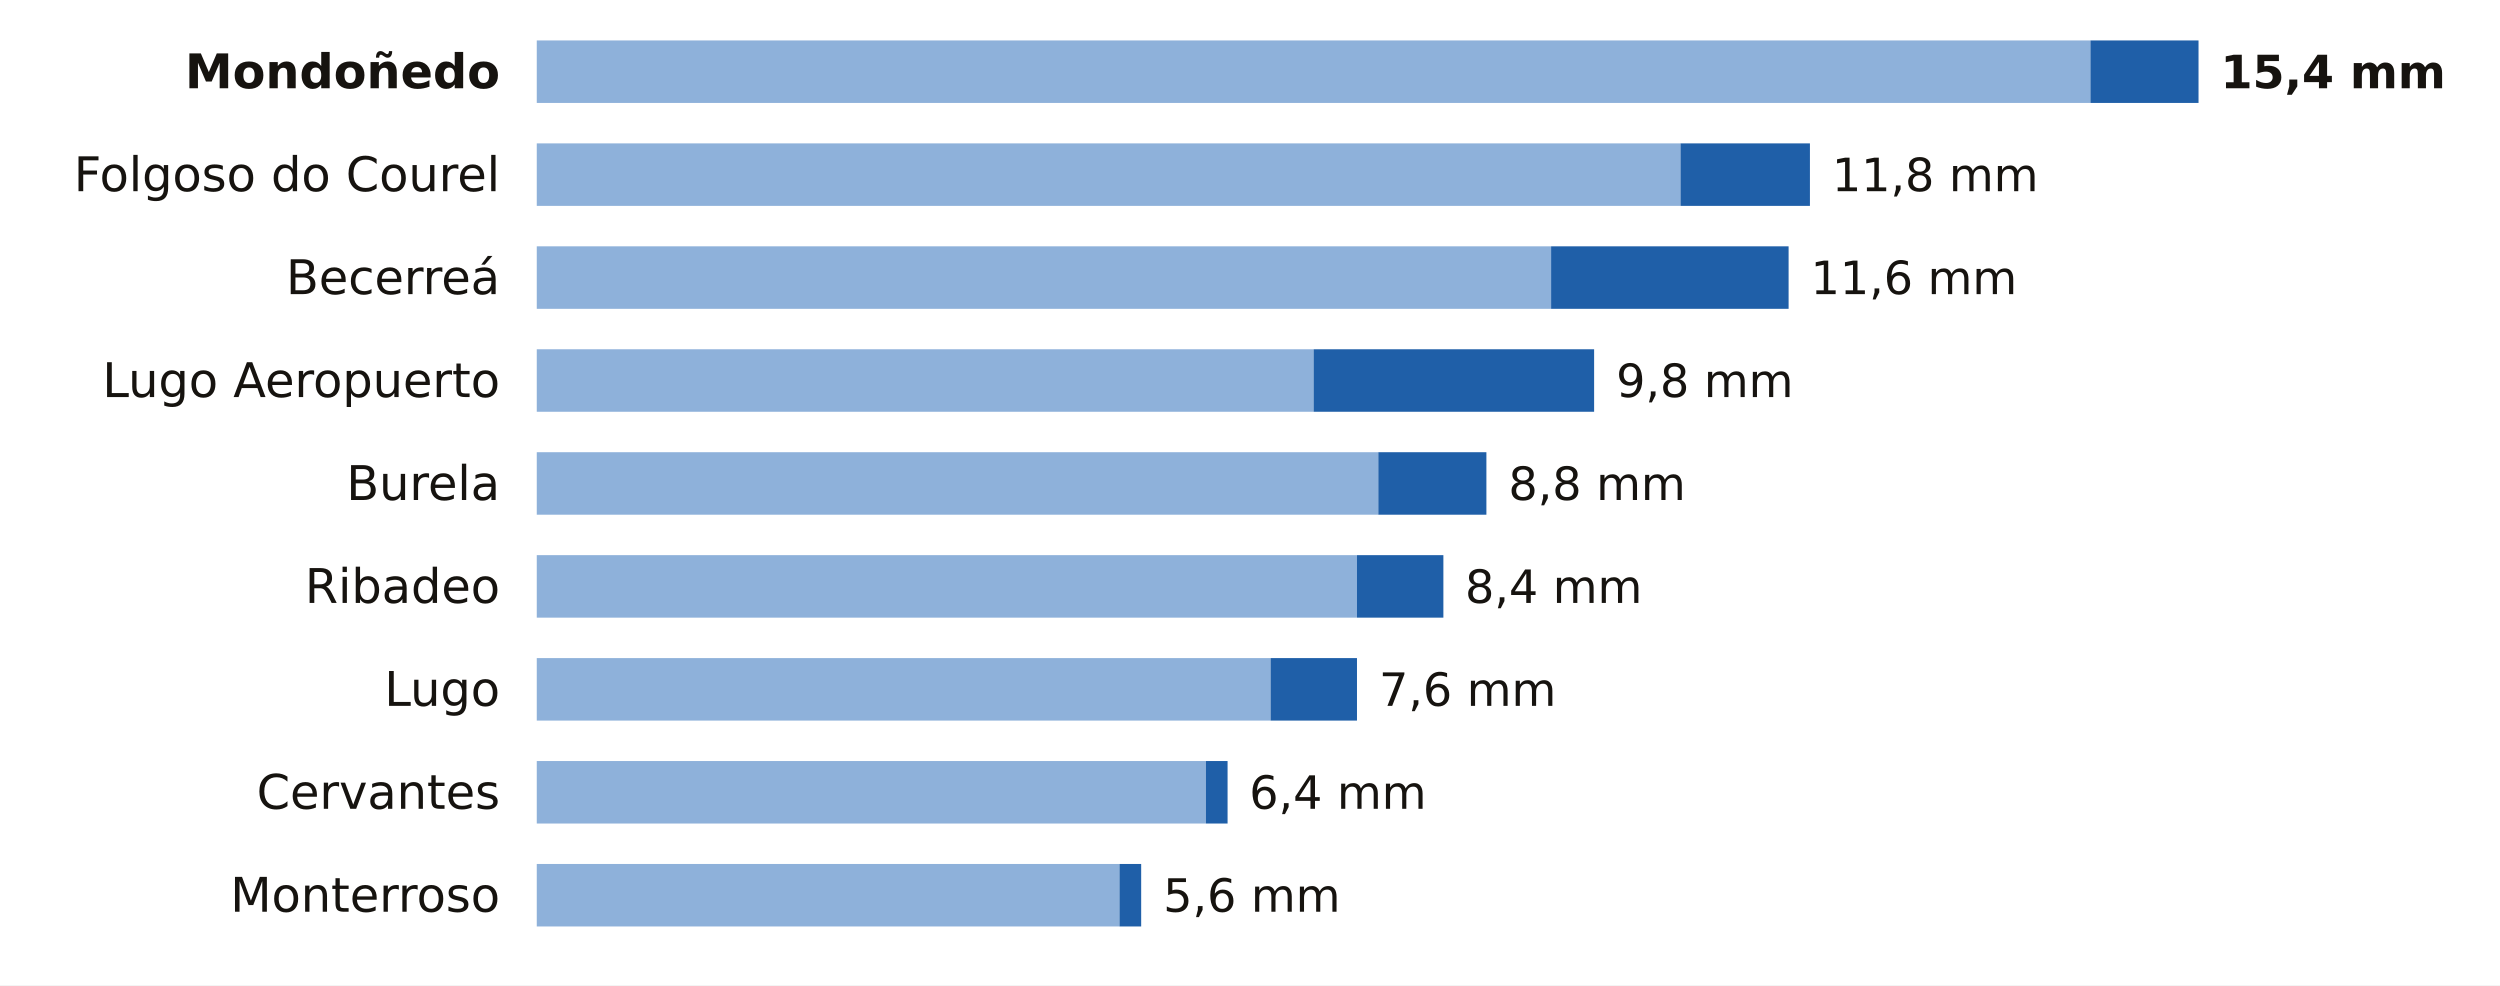
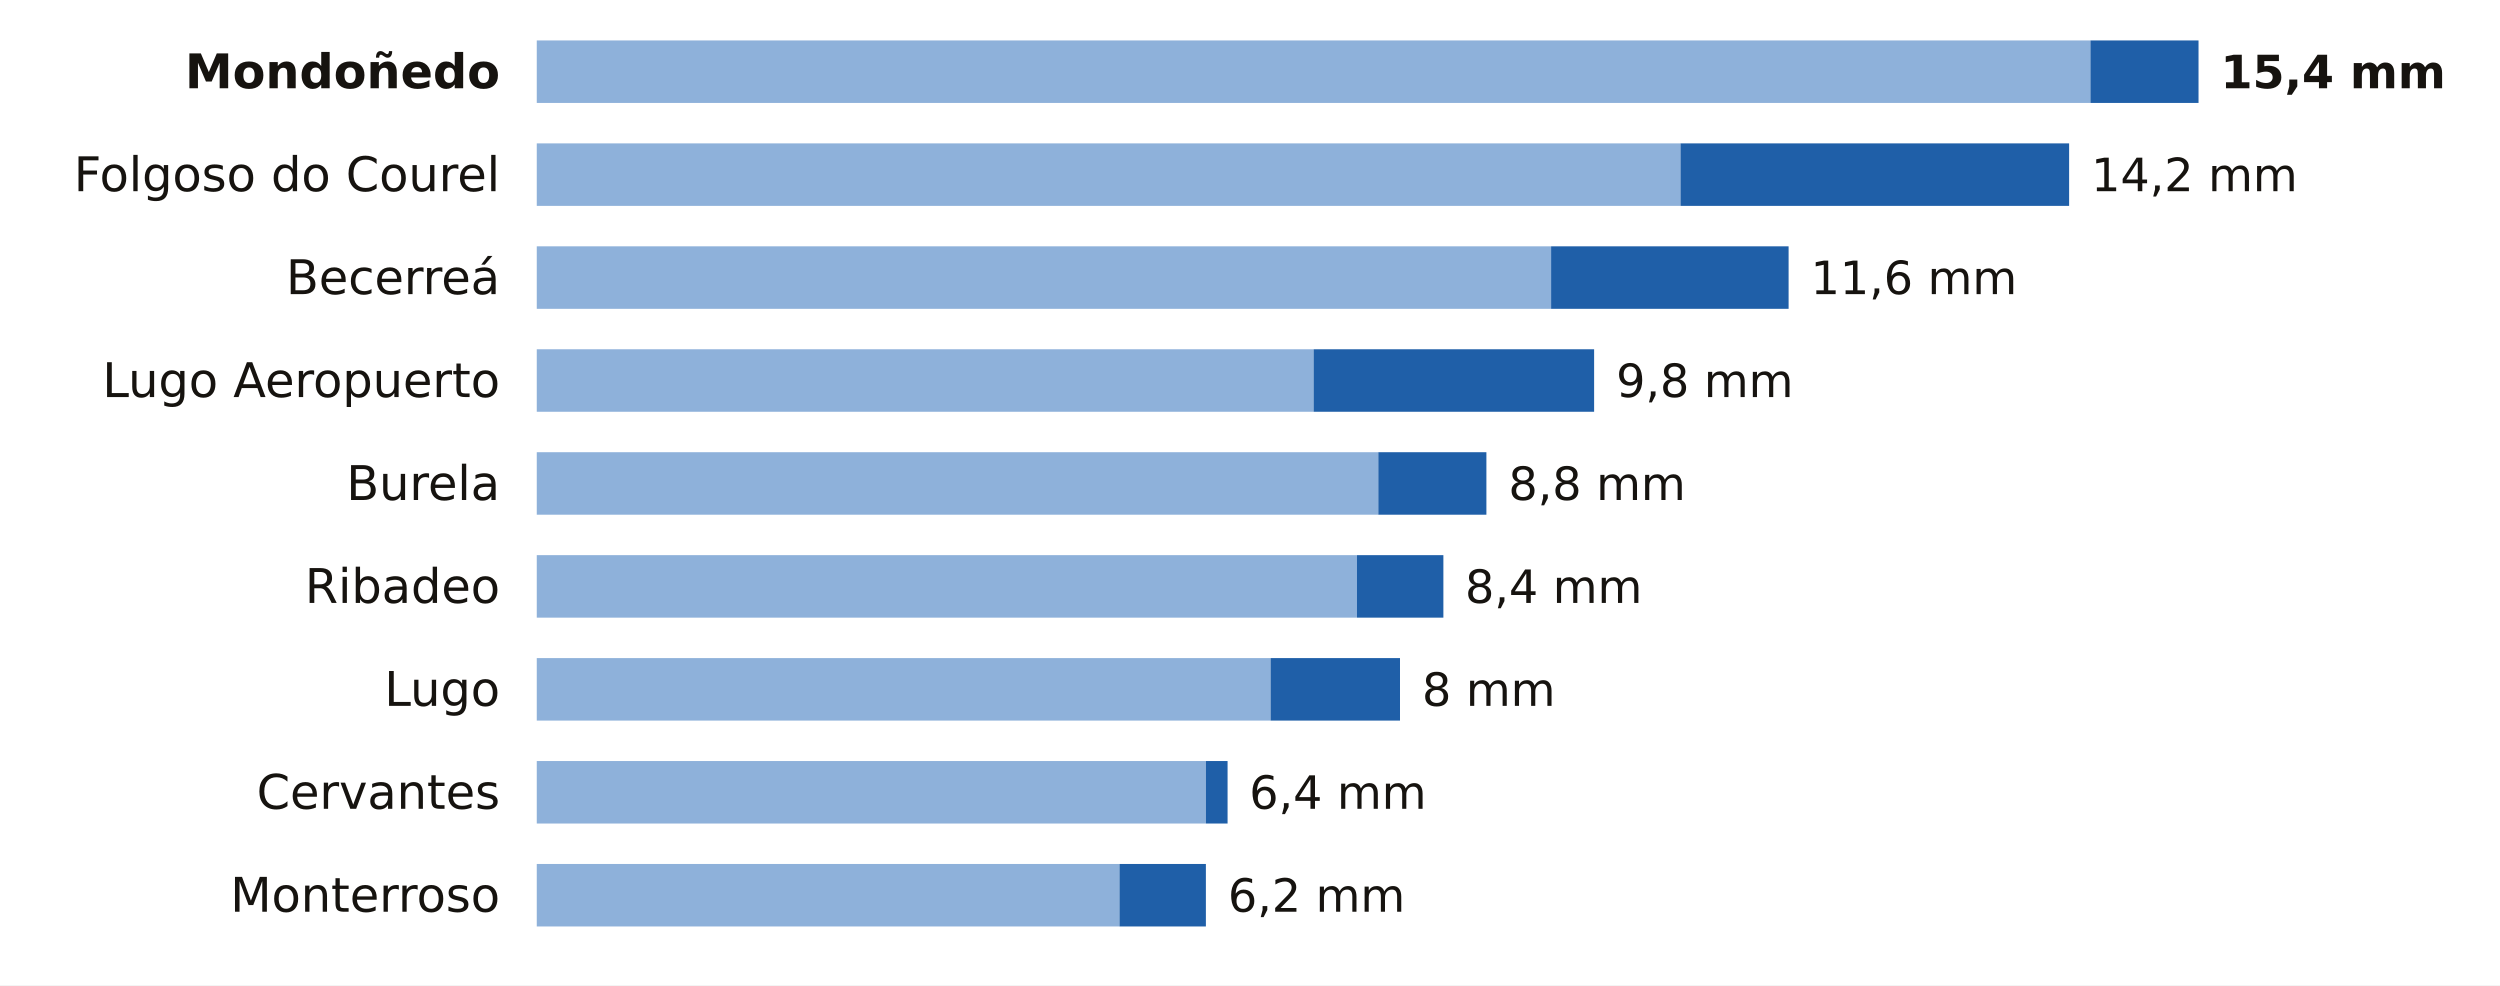
<svg xmlns="http://www.w3.org/2000/svg" viewBox="0 0 680 268" width="680" height="268" role="img" aria-label="La lluvia de los últimos 7 días en las estaciones de AEMET de Lugo">
  <rect width="680" height="268" fill="#FFFFFF" />
  <text x="136.0" y="24.0" font-size="13" fill="#16130F" text-anchor="end" font-weight="600" font-family="Public Sans, DejaVu Sans, Arial, sans-serif">Mondoñedo</text>
  <rect x="146" y="11" width="422.6" height="17" fill="#8EB1DA" />
  <rect x="568.6" y="11" width="29.4" height="17" fill="#1F5FA8" />
  <text x="604.0" y="24.0" font-size="12.5" fill="#16130F" text-anchor="start" font-weight="700" font-family="Public Sans, DejaVu Sans, Arial, sans-serif">15,4 mm</text>
  <text x="136.0" y="52.0" font-size="13" fill="#16130F" text-anchor="end" font-weight="400" font-family="Public Sans, DejaVu Sans, Arial, sans-serif">Folgoso do Courel</text>
  <rect x="146" y="39" width="311.1" height="17" fill="#8EB1DA" />
-   <rect x="457.1" y="39" width="35.2" height="17" fill="#1F5FA8" />
-   <text x="498.3" y="52.0" font-size="12.5" fill="#16130F" text-anchor="start" font-weight="500" font-family="Public Sans, DejaVu Sans, Arial, sans-serif">11,8 mm</text>
+   <rect x="457.1" y="39" width="105.7" height="17" fill="#1F5FA8" />
+   <text x="568.8" y="52.0" font-size="12.5" fill="#16130F" text-anchor="start" font-weight="500" font-family="Public Sans, DejaVu Sans, Arial, sans-serif">14,2 mm</text>
  <text x="136.0" y="80.0" font-size="13" fill="#16130F" text-anchor="end" font-weight="400" font-family="Public Sans, DejaVu Sans, Arial, sans-serif">Becerreá</text>
  <rect x="146" y="67" width="275.9" height="17" fill="#8EB1DA" />
  <rect x="421.9" y="67" width="64.6" height="17" fill="#1F5FA8" />
  <text x="492.5" y="80.0" font-size="12.5" fill="#16130F" text-anchor="start" font-weight="500" font-family="Public Sans, DejaVu Sans, Arial, sans-serif">11,6 mm</text>
  <text x="136.0" y="108.0" font-size="13" fill="#16130F" text-anchor="end" font-weight="400" font-family="Public Sans, DejaVu Sans, Arial, sans-serif">Lugo Aeropuerto</text>
  <rect x="146" y="95" width="211.3" height="17" fill="#8EB1DA" />
  <rect x="357.3" y="95" width="76.3" height="17" fill="#1F5FA8" />
  <text x="439.6" y="108.0" font-size="12.5" fill="#16130F" text-anchor="start" font-weight="500" font-family="Public Sans, DejaVu Sans, Arial, sans-serif">9,8 mm</text>
  <text x="136.0" y="136.0" font-size="13" fill="#16130F" text-anchor="end" font-weight="400" font-family="Public Sans, DejaVu Sans, Arial, sans-serif">Burela</text>
  <rect x="146" y="123" width="228.9" height="17" fill="#8EB1DA" />
  <rect x="374.9" y="123" width="29.4" height="17" fill="#1F5FA8" />
  <text x="410.3" y="136.0" font-size="12.5" fill="#16130F" text-anchor="start" font-weight="500" font-family="Public Sans, DejaVu Sans, Arial, sans-serif">8,8 mm</text>
  <text x="136.0" y="164.0" font-size="13" fill="#16130F" text-anchor="end" font-weight="400" font-family="Public Sans, DejaVu Sans, Arial, sans-serif">Ribadeo</text>
  <rect x="146" y="151" width="223.1" height="17" fill="#8EB1DA" />
  <rect x="369.1" y="151" width="23.5" height="17" fill="#1F5FA8" />
  <text x="398.5" y="164.0" font-size="12.5" fill="#16130F" text-anchor="start" font-weight="500" font-family="Public Sans, DejaVu Sans, Arial, sans-serif">8,4 mm</text>
  <text x="136.0" y="192.0" font-size="13" fill="#16130F" text-anchor="end" font-weight="400" font-family="Public Sans, DejaVu Sans, Arial, sans-serif">Lugo</text>
  <rect x="146" y="179" width="199.6" height="17" fill="#8EB1DA" />
-   <rect x="345.6" y="179" width="23.5" height="17" fill="#1F5FA8" />
-   <text x="375.1" y="192.0" font-size="12.5" fill="#16130F" text-anchor="start" font-weight="500" font-family="Public Sans, DejaVu Sans, Arial, sans-serif">7,6 mm</text>
+   <rect x="345.6" y="179" width="35.2" height="17" fill="#1F5FA8" />
+   <text x="386.8" y="192.0" font-size="12.5" fill="#16130F" text-anchor="start" font-weight="500" font-family="Public Sans, DejaVu Sans, Arial, sans-serif">8 mm</text>
  <text x="136.0" y="220.0" font-size="13" fill="#16130F" text-anchor="end" font-weight="400" font-family="Public Sans, DejaVu Sans, Arial, sans-serif">Cervantes</text>
  <rect x="146" y="207" width="182.0" height="17" fill="#8EB1DA" />
  <rect x="328.0" y="207" width="5.9" height="17" fill="#1F5FA8" />
  <text x="339.8" y="220.0" font-size="12.5" fill="#16130F" text-anchor="start" font-weight="500" font-family="Public Sans, DejaVu Sans, Arial, sans-serif">6,4 mm</text>
  <text x="136.0" y="248.0" font-size="13" fill="#16130F" text-anchor="end" font-weight="400" font-family="Public Sans, DejaVu Sans, Arial, sans-serif">Monterroso</text>
  <rect x="146" y="235" width="158.5" height="17" fill="#8EB1DA" />
-   <rect x="304.5" y="235" width="5.9" height="17" fill="#1F5FA8" />
-   <text x="316.4" y="248.0" font-size="12.5" fill="#16130F" text-anchor="start" font-weight="500" font-family="Public Sans, DejaVu Sans, Arial, sans-serif">5,6 mm</text>
+   <rect x="304.5" y="235" width="23.5" height="17" fill="#1F5FA8" />
+   <text x="334.0" y="248.0" font-size="12.5" fill="#16130F" text-anchor="start" font-weight="500" font-family="Public Sans, DejaVu Sans, Arial, sans-serif">6,2 mm</text>
</svg>
